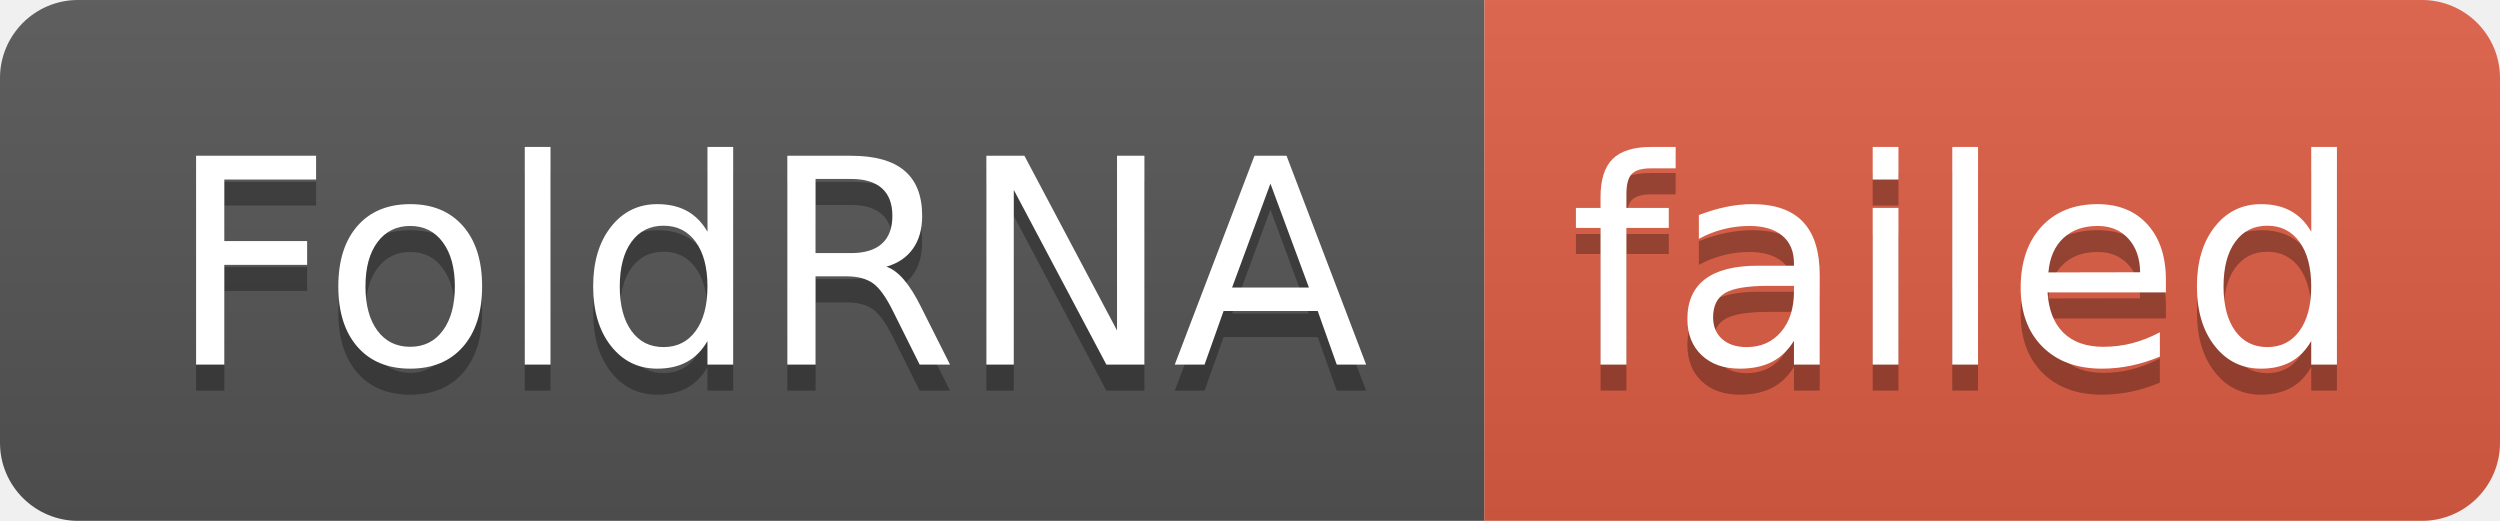
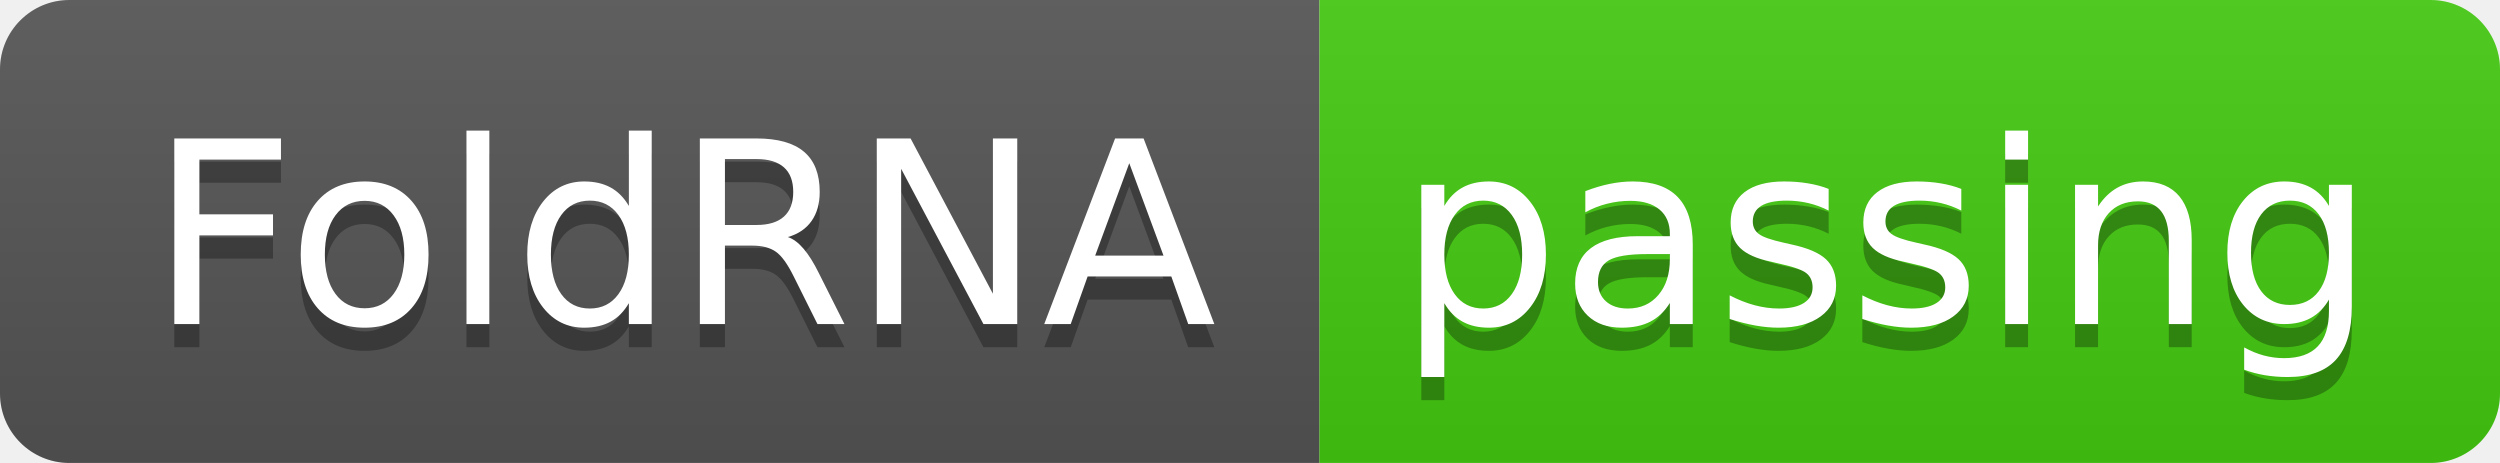
- <svg xmlns="http://www.w3.org/2000/svg" width="96" height="20" role="img" aria-label="FoldRNA: failed">
+ <svg xmlns="http://www.w3.org/2000/svg" width="108" height="20" role="img" aria-label="FoldRNA: passing">
  <linearGradient id="s" x2="0" y2="100%">
    <stop offset="0" stop-color="#bbb" stop-opacity=".1" />
    <stop offset="1" stop-opacity=".1" />
  </linearGradient>
  <clipPath id="r">
-     <rect width="96" height="20" rx="3" fill="#fff" />
+     <rect width="108" height="20" rx="3" fill="#fff" />
  </clipPath>
  <g clip-path="url(#r)">
    <rect width="57" height="20" fill="#555" />
-     <rect x="57" width="39" height="20" fill="#e05d44" />
-     <rect width="96" height="20" fill="url(#s)" />
+     <rect x="57" width="51" height="20" fill="#4c1" />
+     <rect width="108" height="20" fill="url(#s)" />
  </g>
  <g fill="#fff" text-anchor="middle" font-family="Verdana,Geneva,DejaVu Sans,sans-serif" text-rendering="geometricPrecision" font-size="110">
    <text aria-hidden="true" x="295" y="150" fill="#010101" fill-opacity=".3" transform="scale(.1)" textLength="470">FoldRNA</text>
    <text x="295" y="140" transform="scale(.1)" fill="#fff" textLength="470">FoldRNA</text>
-     <text aria-hidden="true" x="755" y="150" fill="#010101" fill-opacity=".3" transform="scale(.1)" textLength="290">failed</text>
-     <text x="755" y="140" transform="scale(.1)" fill="#fff" textLength="290">failed</text>
+     <text aria-hidden="true" x="815" y="150" fill="#010101" fill-opacity=".3" transform="scale(.1)" textLength="410">passing</text>
+     <text x="815" y="140" transform="scale(.1)" fill="#fff" textLength="410">passing</text>
  </g>
</svg>
